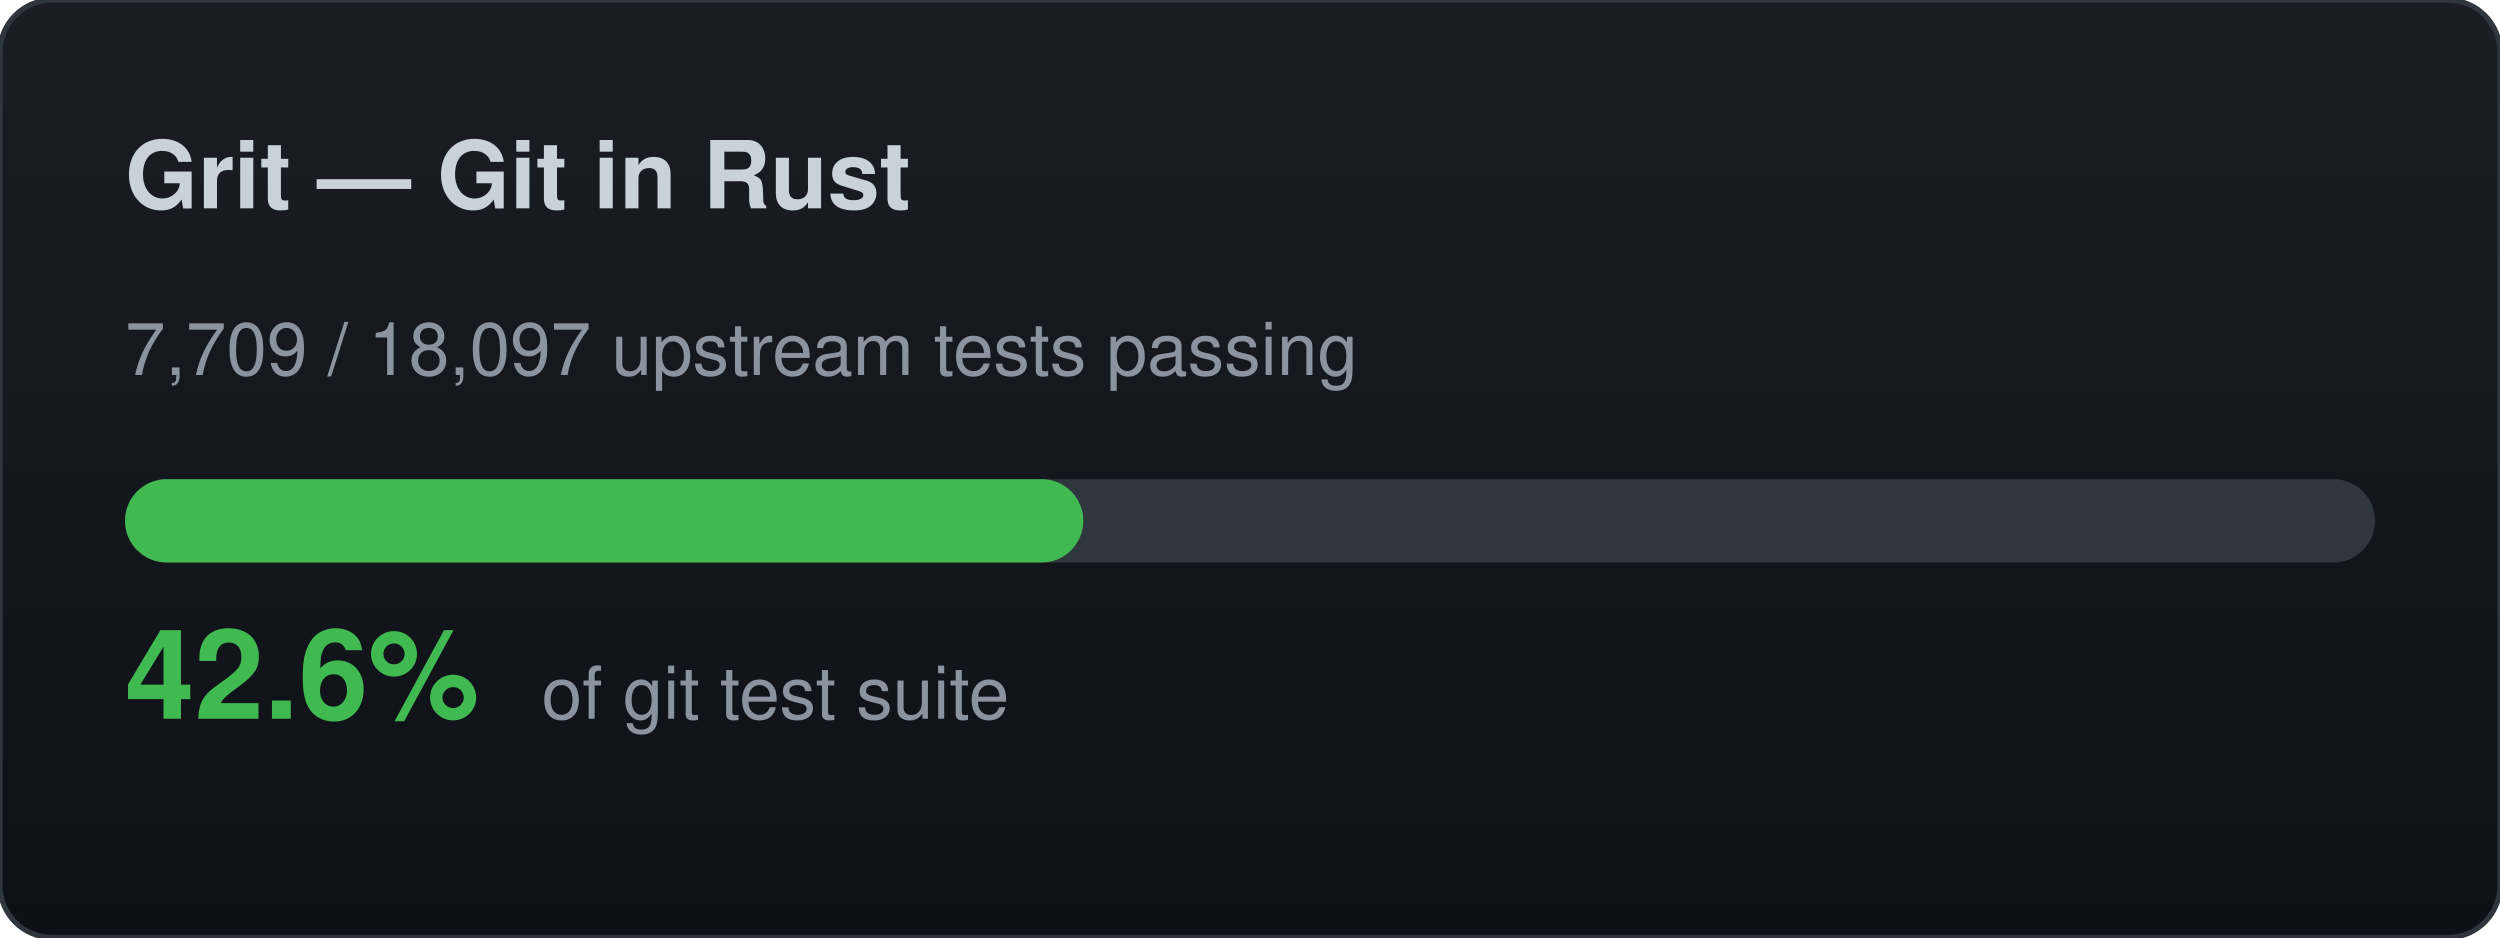
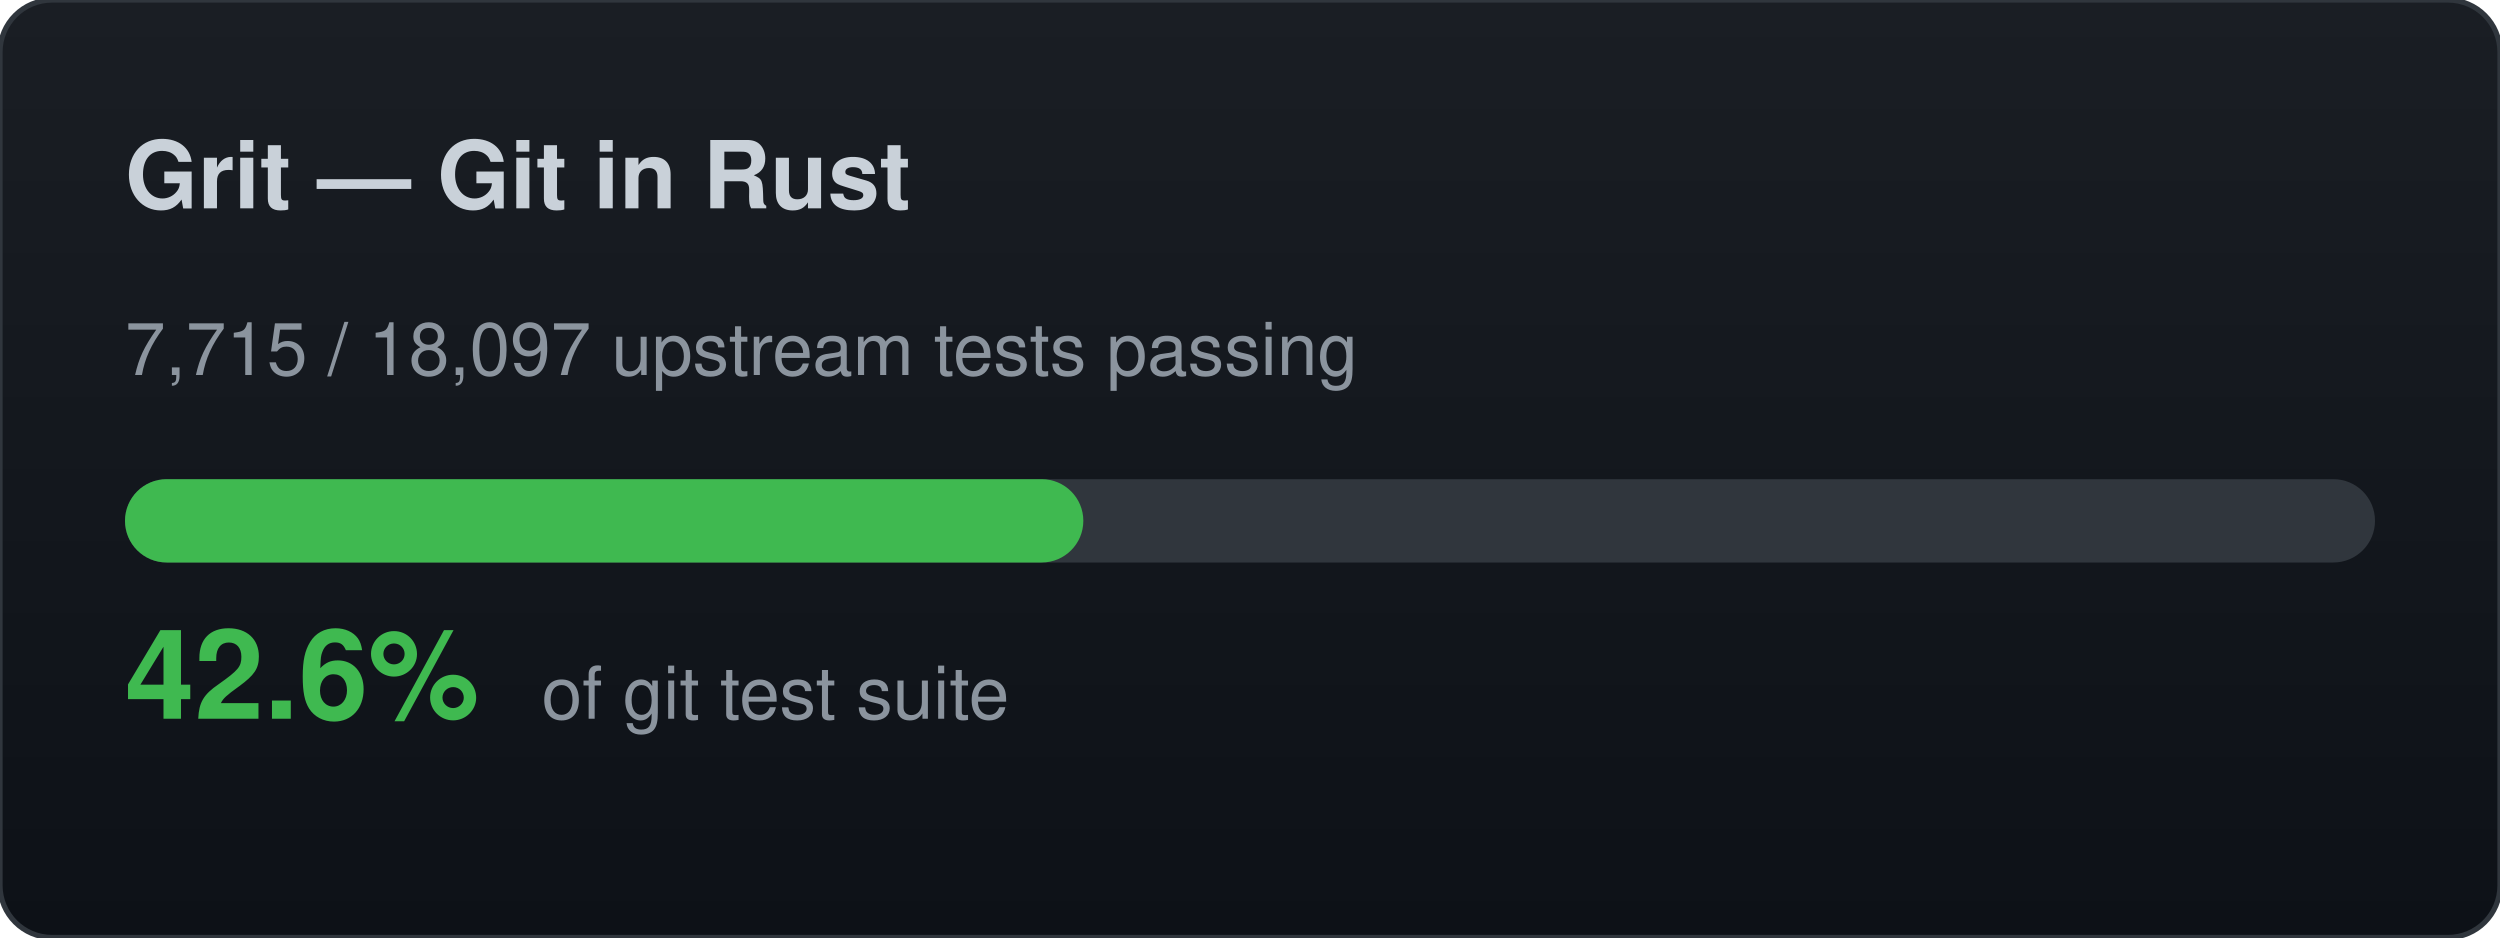
<svg xmlns="http://www.w3.org/2000/svg" width="480" height="180" viewBox="0 0 480 180">
  <defs>
    <linearGradient id="bg" x1="0" y1="0" x2="0" y2="1">
      <stop offset="0%" stop-color="#1a1e24" />
      <stop offset="100%" stop-color="#0d1117" />
    </linearGradient>
  </defs>
  <rect width="480" height="180" rx="10" fill="url(#bg)" stroke="#30363d" stroke-width="1" />
  <text x="24" y="40" font-family="-apple-system,BlinkMacSystemFont,Segoe UI,Helvetica,Arial,sans-serif" font-size="18" font-weight="700" fill="#c9d1d9">Grit — Git in Rust</text>
-   <text x="24" y="72" font-family="-apple-system,BlinkMacSystemFont,Segoe UI,Helvetica,Arial,sans-serif" font-size="14" fill="#8b949e">7,709 / 18,097 upstream tests passing</text>
+   <text x="24" y="72" font-family="-apple-system,BlinkMacSystemFont,Segoe UI,Helvetica,Arial,sans-serif" font-size="14" fill="#8b949e">7,715 / 18,097 upstream tests passing</text>
  <rect x="24" y="92" width="432" height="16" rx="8" fill="#30363d" />
  <rect x="24" y="92" width="184" height="16" rx="8" fill="#3fb950" />
  <text x="24" y="138" font-family="-apple-system,BlinkMacSystemFont,Segoe UI,Helvetica,Arial,sans-serif" font-size="24" font-weight="700" fill="#3fb950">42.6%</text>
  <text x="104" y="138" font-family="-apple-system,BlinkMacSystemFont,Segoe UI,Helvetica,Arial,sans-serif" font-size="14" fill="#8b949e">of git test suite</text>
</svg>
